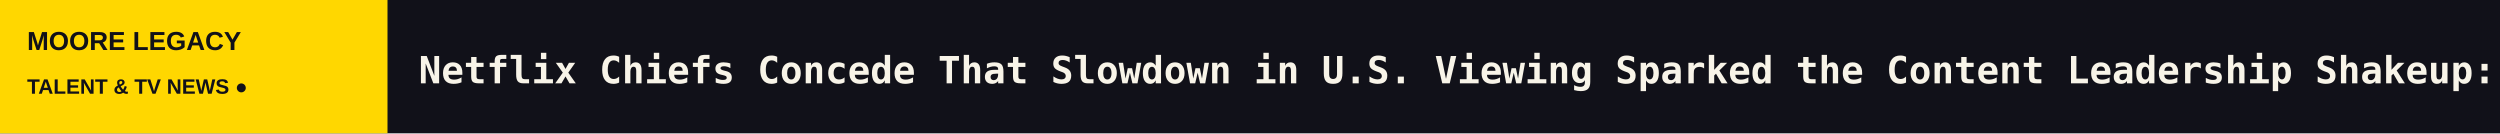
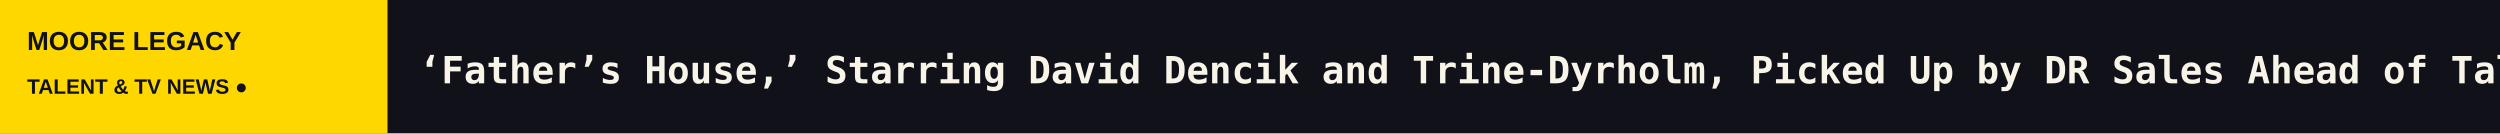
<svg xmlns="http://www.w3.org/2000/svg" width="1200" height="64" viewBox="0 0 1200 64" role="img" aria-label="MOORE LEGACY scrolling headlines">
  <rect width="1200" height="64" fill="#111119" />
  <rect width="186" height="64" fill="#FFD700" />
  <text x="13" y="24" fill="#111119" font-size="12.5" font-family="Arial,sans-serif" font-weight="800">MOORE LEGACY</text>
  <text x="13" y="45" fill="#111119" font-size="10" font-family="Arial,sans-serif" font-weight="800">TALENT &amp; TV NEWS  ●</text>
  <defs>
    <clipPath id="window">
      <rect x="186" y="0" width="1014" height="64" />
    </clipPath>
  </defs>
  <g clip-path="url(#window)">
    <g>
-       <text x="201" y="40" font-size="18" font-weight="600" font-family="monospace" fill="#F8F4E8" textLength="7669" lengthAdjust="spacing">Netflix Chiefs Concede That Slowdown in U.S. Viewing Sparked the Content Leadership Shakeup: ‘We’re Focusing on Execution,’ Ted Sarandos Says   ◆   Kurosawa Kiyoshi, Shimizu Takashi Among Directors of Disney+, Hulu Japanese Horror Series ‘Night Tales Club’   ◆   Ted Sarandos Addresses Netflix Content Exec Purge: ‘I Know That We Could Do Better’   ◆   ‘NCIS: Origins’ Producer on the Show’s Historic Mark Harmon/Michael Weatherly Reunion: ‘It Was a Special Day in My Life, Seeing That Happen After a Decade’   ◆   Netflix Q3 Revenue Meets Wall Street Estimates, Forecasts Q4 Slowdown and Says It Will Miss Ad Sales Target for the Year   ◆   ‘American Horror Story’ Renewed for Season 14   ◆   </text>
-       <text x="7870" y="40" font-size="18" font-weight="600" font-family="monospace" fill="#F8F4E8" textLength="7669" lengthAdjust="spacing">Netflix Chiefs Concede That Slowdown in U.S. Viewing Sparked the Content Leadership Shakeup: ‘We’re Focusing on Execution,’ Ted Sarandos Says   ◆   Kurosawa Kiyoshi, Shimizu Takashi Among Directors of Disney+, Hulu Japanese Horror Series ‘Night Tales Club’   ◆   Ted Sarandos Addresses Netflix Content Exec Purge: ‘I Know That We Could Do Better’   ◆   ‘NCIS: Origins’ Producer on the Show’s Historic Mark Harmon/Michael Weatherly Reunion: ‘It Was a Special Day in My Life, Seeing That Happen After a Decade’   ◆   Netflix Q3 Revenue Meets Wall Street Estimates, Forecasts Q4 Slowdown and Says It Will Miss Ad Sales Target for the Year   ◆   ‘American Horror Story’ Renewed for Season 14   ◆   </text>
-       <animateTransform attributeName="transform" type="translate" from="0 0" to="-7669 0" dur="113s" repeatCount="indefinite" />
+       <text x="201" y="40" font-size="18" font-weight="600" font-family="monospace" fill="#F8F4E8" textLength="8516" lengthAdjust="spacing">‘Father’s House,’ Starring David Dencik and Trine-Dyrholm, Picked Up by DR Sales Ahead of Tallinn Competition   ◆   Julia Stiles ‘Bawled’ Before Heath Ledger Tribute, Breaks Down ‘10 Things I Hate About You’ Cast Reunion on ‘Dancing With the Stars’   ◆   ‘Young Sheldon’ Star Iain Armitage Says He Was the ‘Most Happy’ About the Show Ending: I Wasn’t ‘Going Home and Crying All Day’   ◆   ‘Billions’ and ‘John Wick 3’ Star Asia Kate Dillon Says Acting Jobs Have ‘Diminished’ and They’re in Need of Customer Service Work   ◆   Park Min-young, Yook Sung-jae, Go Soo Lead Prime Video Korean Office Romance ‘Nine to Six’   ◆   Netflix Chiefs Concede That Slowdown in U.S. Viewing Sparked the Content Leadership Shakeup: ‘We’re Focusing on Execution,’ Ted Sarandos Says   ◆   </text>
+       <text x="8717" y="40" font-size="18" font-weight="600" font-family="monospace" fill="#F8F4E8" textLength="8516" lengthAdjust="spacing">‘Father’s House,’ Starring David Dencik and Trine-Dyrholm, Picked Up by DR Sales Ahead of Tallinn Competition   ◆   Julia Stiles ‘Bawled’ Before Heath Ledger Tribute, Breaks Down ‘10 Things I Hate About You’ Cast Reunion on ‘Dancing With the Stars’   ◆   ‘Young Sheldon’ Star Iain Armitage Says He Was the ‘Most Happy’ About the Show Ending: I Wasn’t ‘Going Home and Crying All Day’   ◆   ‘Billions’ and ‘John Wick 3’ Star Asia Kate Dillon Says Acting Jobs Have ‘Diminished’ and They’re in Need of Customer Service Work   ◆   Park Min-young, Yook Sung-jae, Go Soo Lead Prime Video Korean Office Romance ‘Nine to Six’   ◆   Netflix Chiefs Concede That Slowdown in U.S. Viewing Sparked the Content Leadership Shakeup: ‘We’re Focusing on Execution,’ Ted Sarandos Says   ◆   </text>
+       <animateTransform attributeName="transform" type="translate" from="0 0" to="-8516 0" dur="125s" repeatCount="indefinite" />
    </g>
  </g>
</svg>
